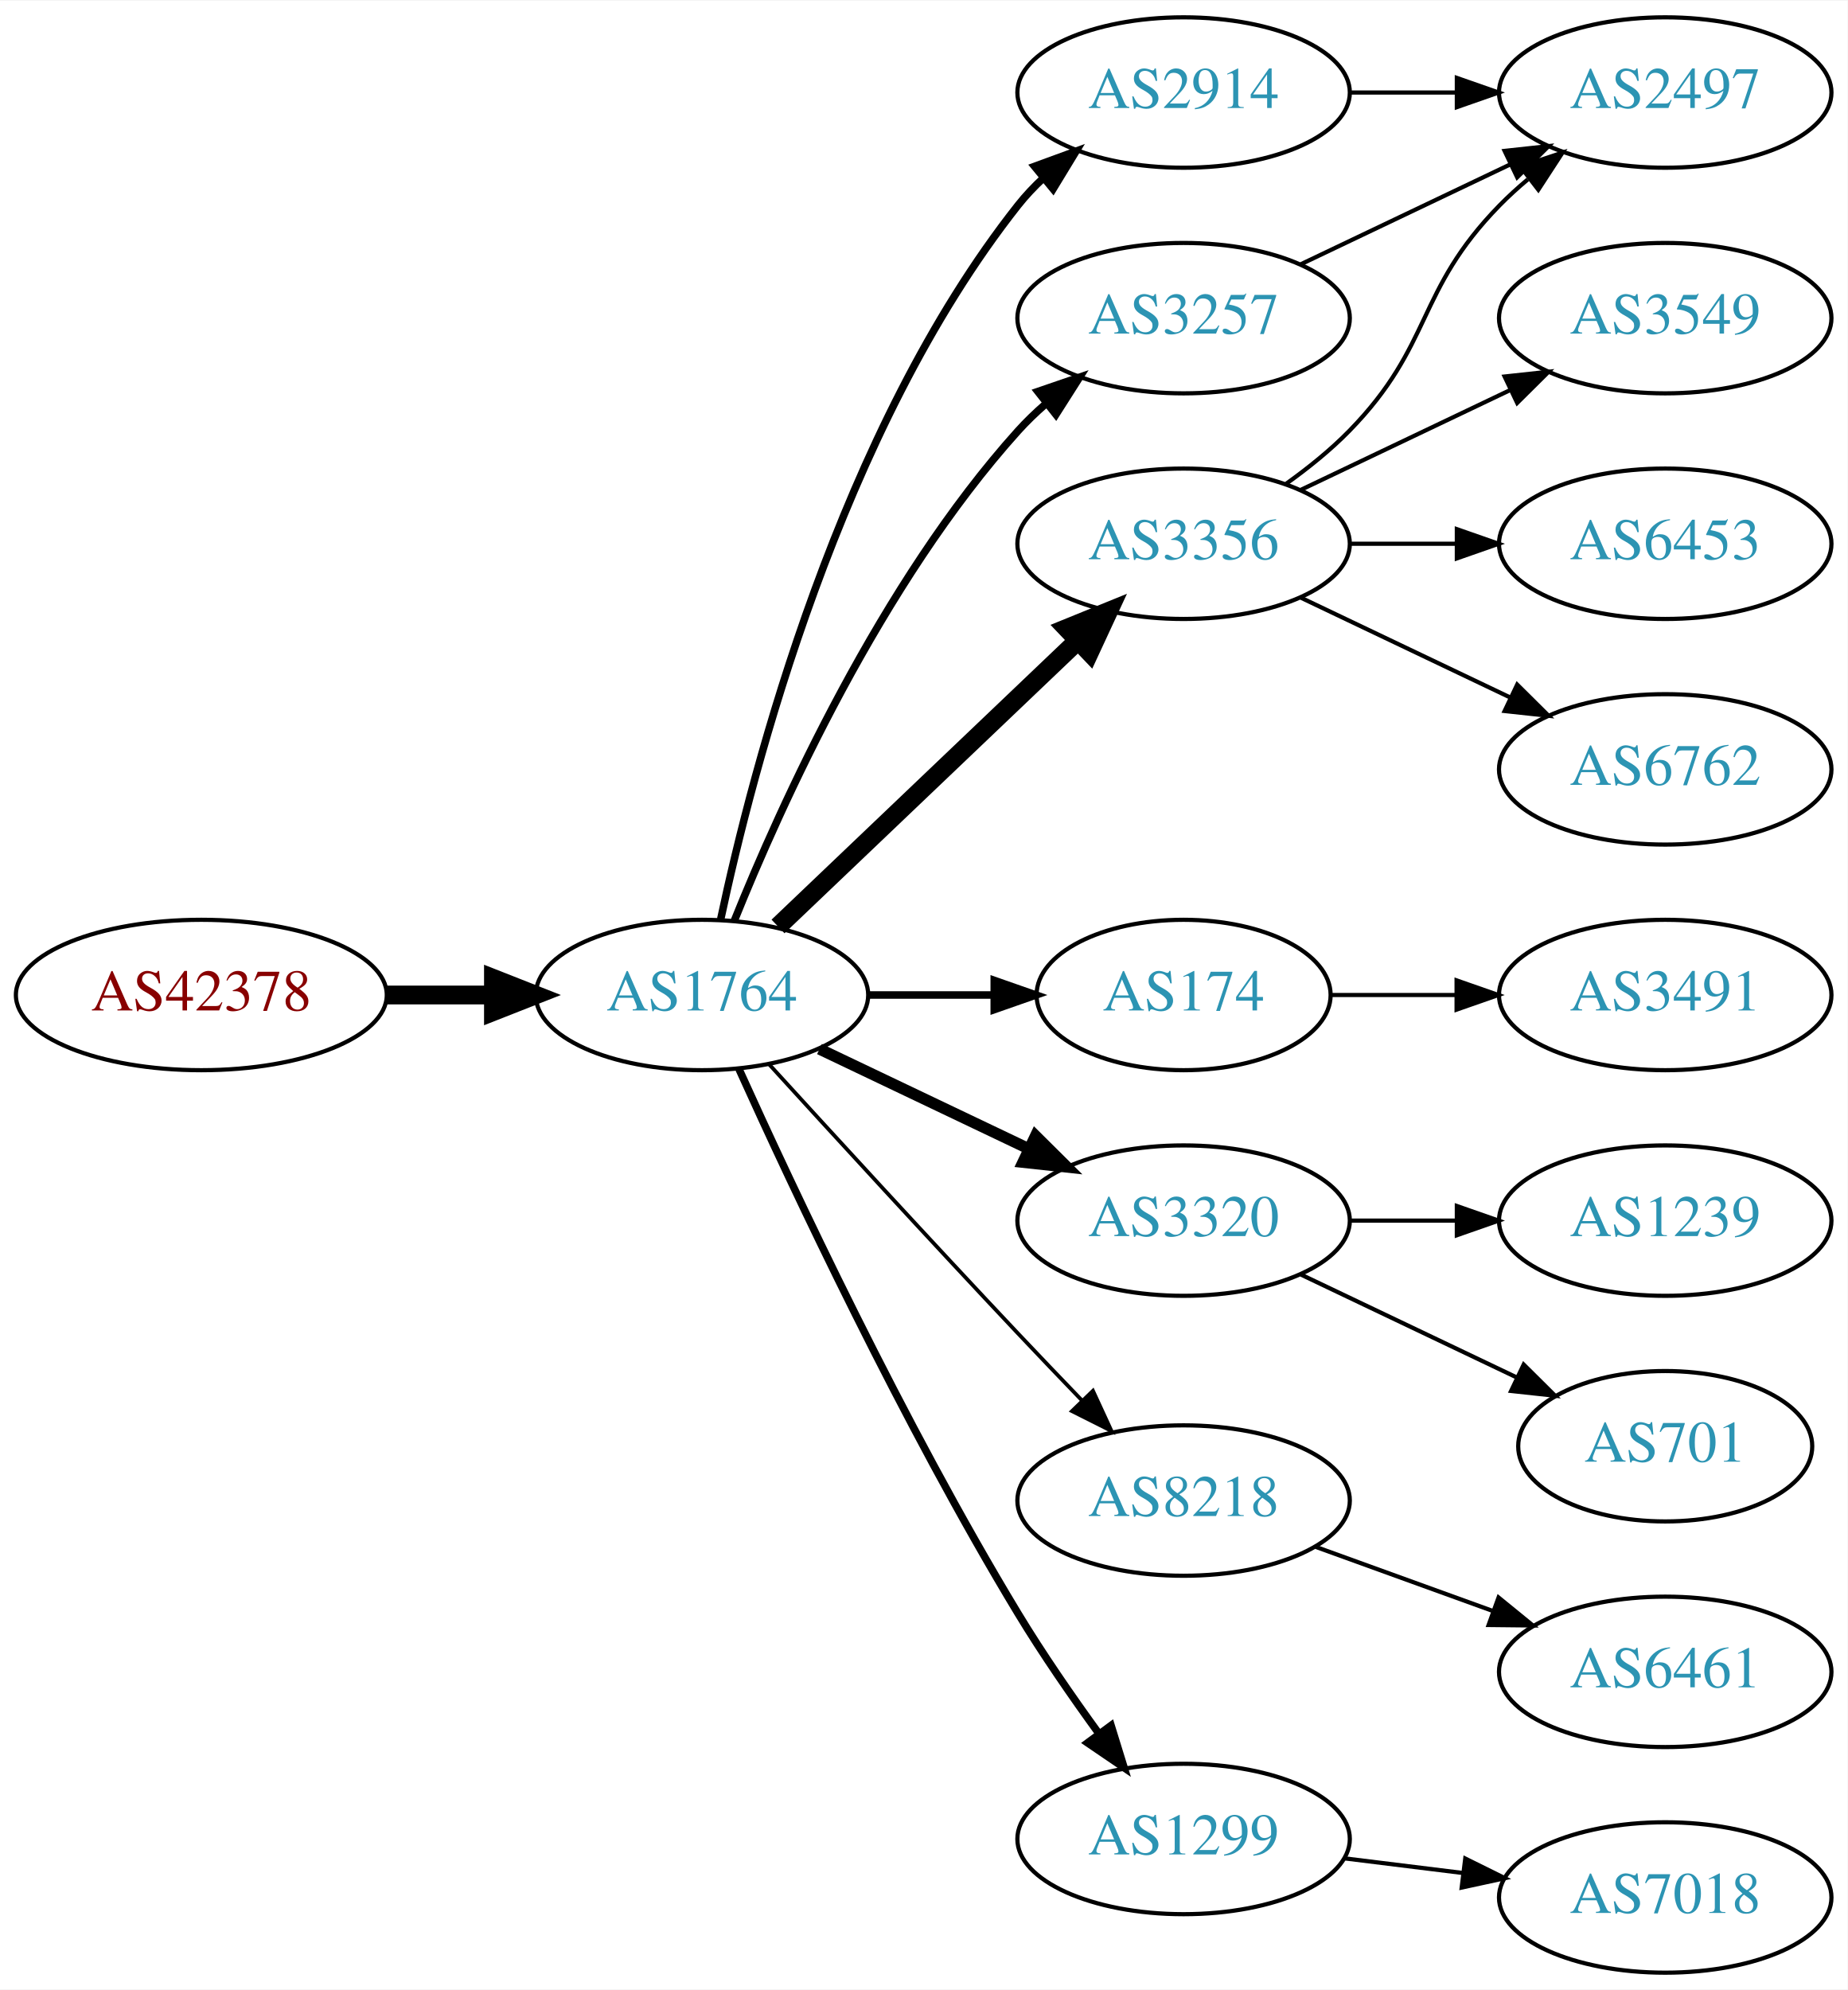
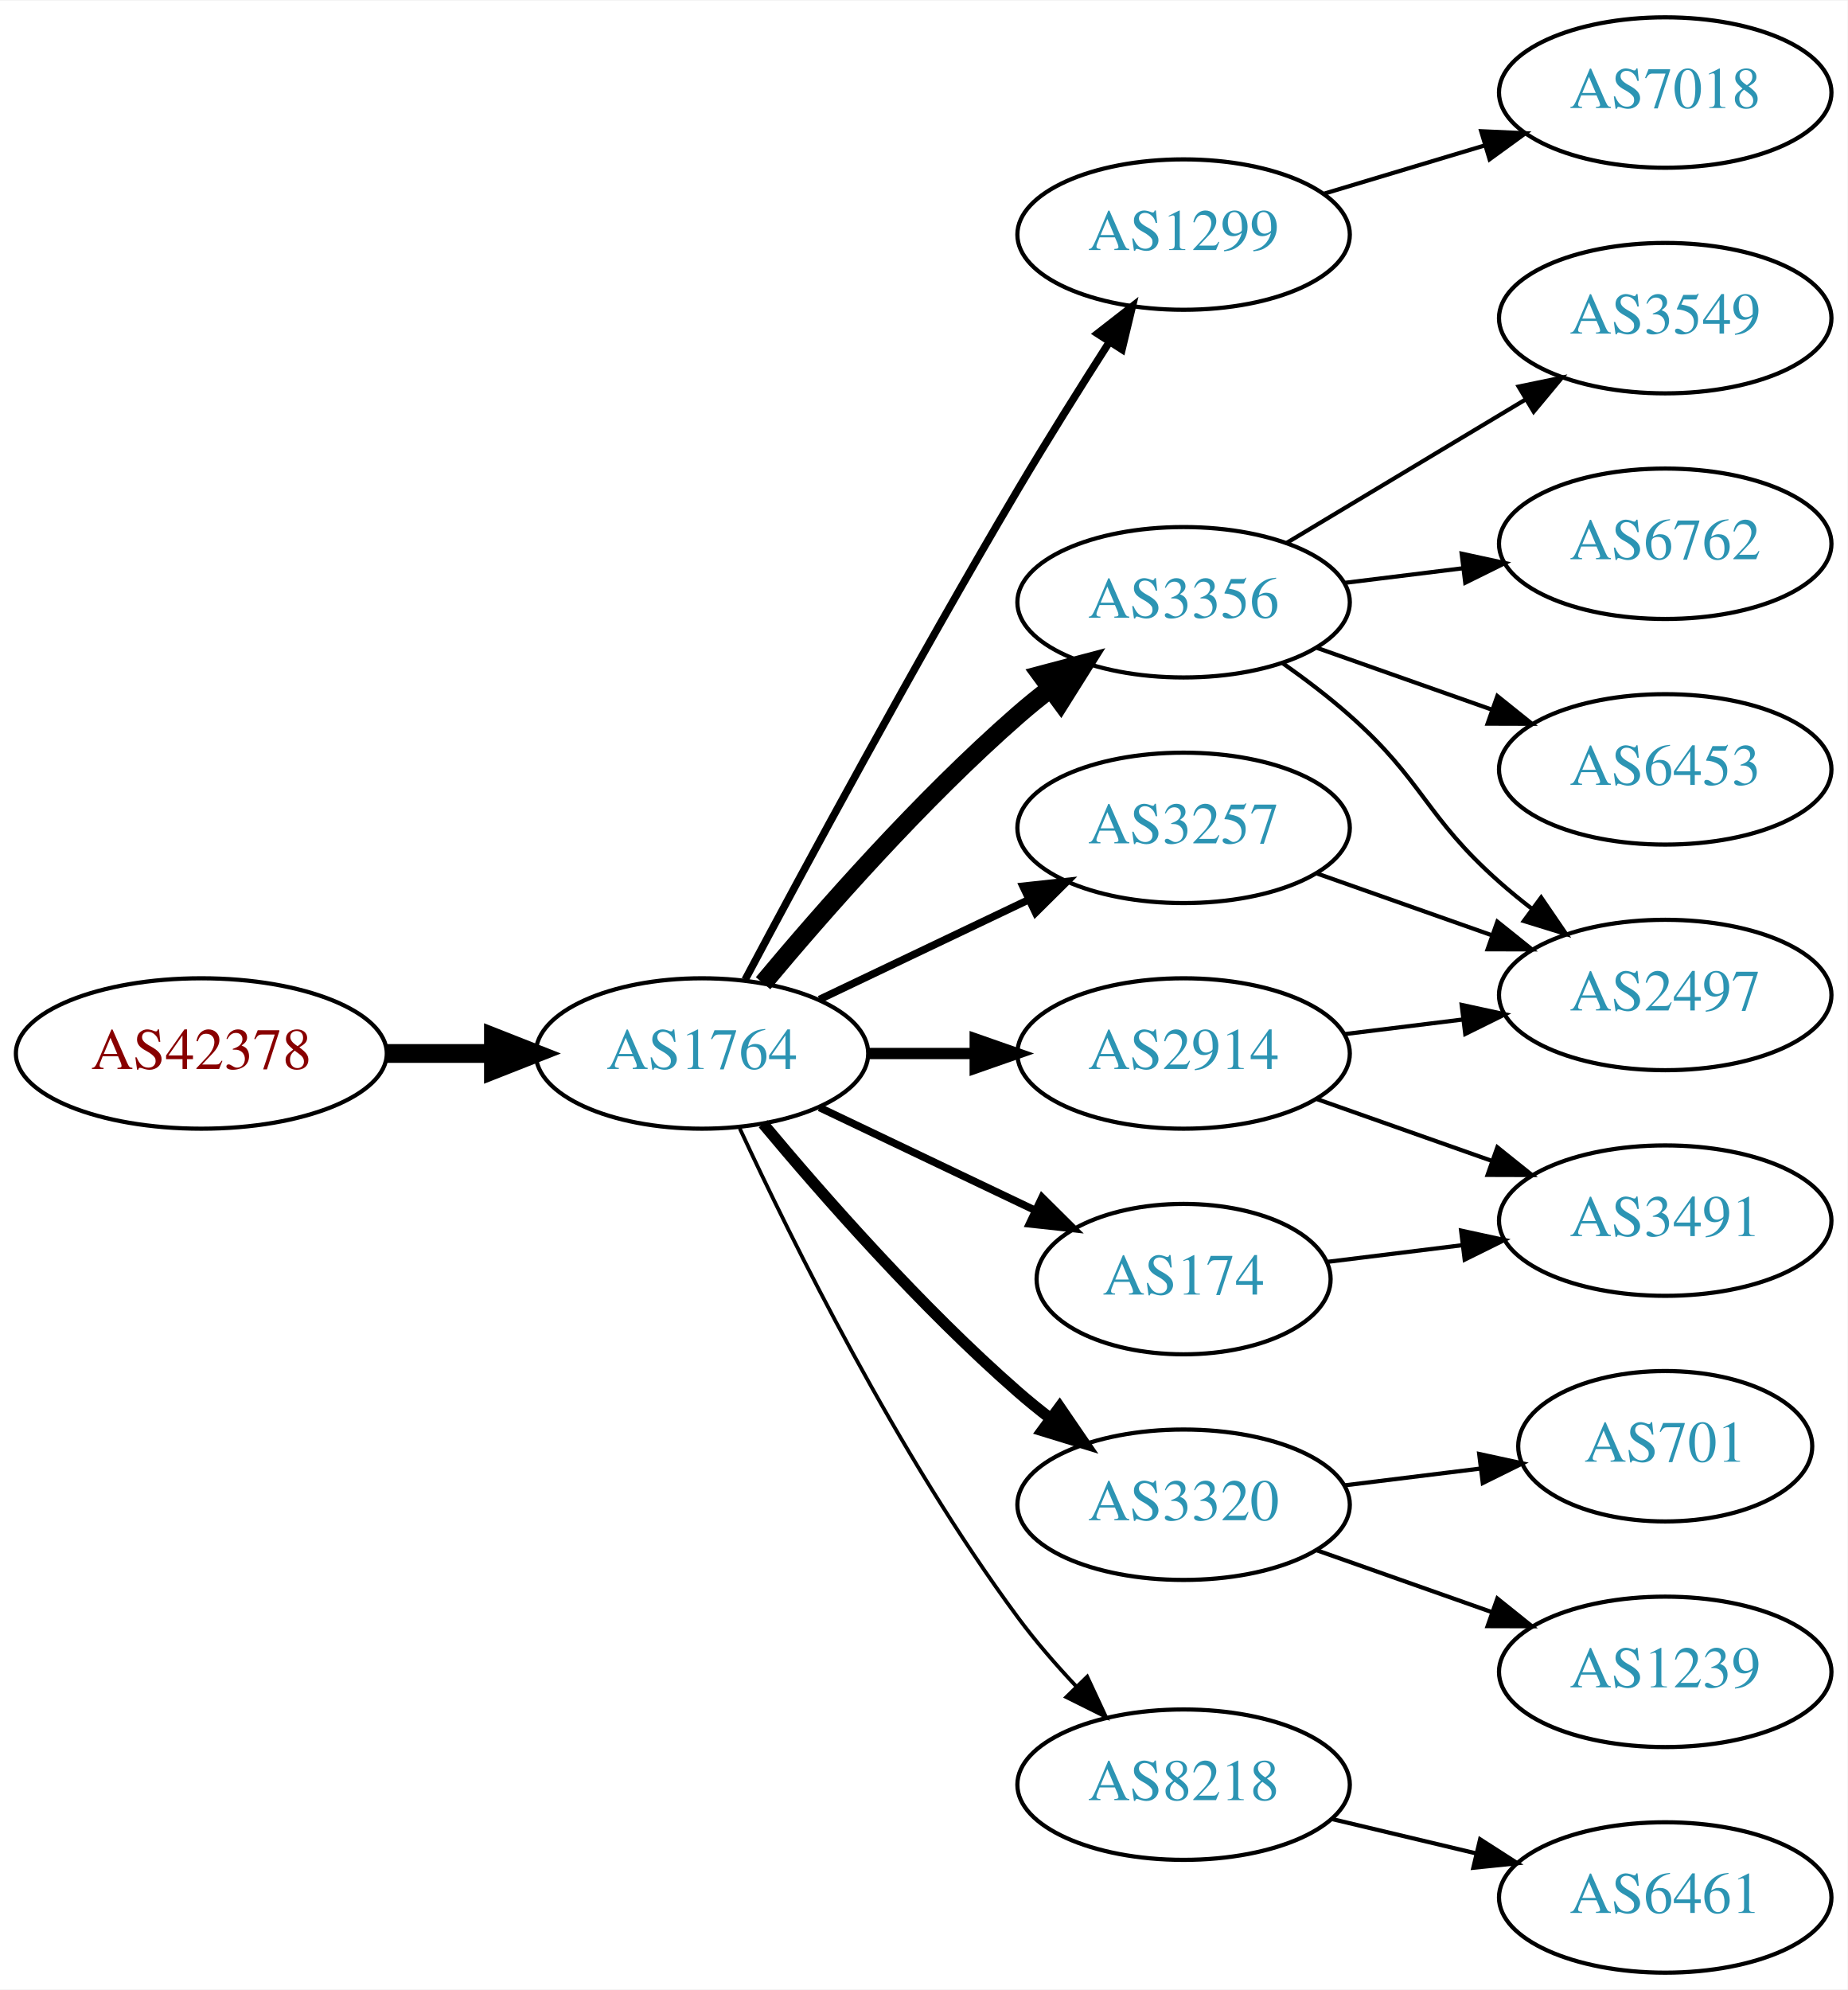
<svg xmlns="http://www.w3.org/2000/svg" xmlns:xlink="http://www.w3.org/1999/xlink" width="442pt" height="476pt" viewBox="0.00 0.00 442.27 476.00">
  <g id="graph0" class="graph" transform="scale(1 1) rotate(0) translate(4 472)">
    <polygon fill="white" stroke="none" points="-4,4 -4,-472 438.271,-472 438.271,4 -4,4" />
    <g id="node1" class="node">
      <g id="a_node1">
        <a xlink:href="/asn/42378" xlink:title="AS42378 ~ RTR-AS [AT]">
-           <ellipse fill="#ffffff" stroke="black" cx="44.196" cy="-234" rx="44.393" ry="18" />
-           <text text-anchor="middle" x="44.196" y="-230.3" font-family="Times,serif" font-size="14.00" fill="#880000">AS42378</text>
+           <ellipse fill="#ffffff" stroke="black" cx="44.196" cy="-220" rx="44.393" ry="18" />
+           <text text-anchor="middle" x="44.196" y="-216.3" font-family="Times,serif" font-size="14.00" fill="#880000">AS42378</text>
        </a>
      </g>
    </g>
    <g id="node2" class="node">
      <g id="a_node2">
        <a xlink:href="/asn/1764" xlink:title="AS1764 ~ NEXTLAYER-AS [AT]">
-           <ellipse fill="#ffffff" stroke="black" cx="164.039" cy="-234" rx="39.794" ry="18" />
-           <text text-anchor="middle" x="164.039" y="-230.3" font-family="Times,serif" font-size="14.00" fill="#2c94b3">AS1764</text>
+           <ellipse fill="#ffffff" stroke="black" cx="164.039" cy="-220" rx="39.794" ry="18" />
+           <text text-anchor="middle" x="164.039" y="-216.3" font-family="Times,serif" font-size="14.00" fill="#2c94b3">AS1764</text>
        </a>
      </g>
    </g>
    <g id="edge1" class="edge">
-       <path fill="none" stroke="black" stroke-width="4.5" d="M88.407,-234C96.72,-234 105.482,-234 113.965,-234" />
-       <polygon fill="black" stroke="black" stroke-width="4.5" points="114.123,-237.938 124.123,-234 114.123,-230.063 114.123,-237.938" />
+       <path fill="none" stroke="black" stroke-width="4.5" d="M88.407,-220C96.72,-220 105.482,-220 113.965,-220" />
+       <polygon fill="black" stroke="black" stroke-width="4.5" points="114.123,-223.938 124.123,-220 114.123,-216.063 114.123,-223.938" />
    </g>
    <g id="node3" class="node">
      <g id="a_node3">
-         <a xlink:href="/asn/2914" xlink:title="AS2914 ~ NTT America, Inc. [US]">
-           <ellipse fill="#ffffff" stroke="black" cx="279.332" cy="-450" rx="39.794" ry="18" />
-           <text text-anchor="middle" x="279.332" y="-446.3" font-family="Times,serif" font-size="14.00" fill="#2c94b3">AS2914</text>
+         <a xlink:href="/asn/1299" xlink:title="AS1299 ~ Telia Carrier [EU]">
+           <ellipse fill="#ffffff" stroke="black" cx="279.332" cy="-416" rx="39.794" ry="18" />
+           <text text-anchor="middle" x="279.332" y="-412.3" font-family="Times,serif" font-size="14.00" fill="#2c94b3">AS1299</text>
        </a>
      </g>
    </g>
    <g id="edge2" class="edge">
-       <path fill="none" stroke="black" stroke-width="1.8" d="M168.529,-252.16C176.16,-288.03 197.152,-369.155 239.685,-423 241.493,-425.288 243.545,-427.462 245.74,-429.51" />
-       <polygon fill="black" stroke="black" stroke-width="1.8" points="243.651,-432.323 253.6,-435.966 248.094,-426.914 243.651,-432.323" />
+       <path fill="none" stroke="black" stroke-width="1.8" d="M174.372,-237.664C188.19,-263.633 215.111,-313.527 239.685,-355 246.625,-366.712 254.631,-379.465 261.551,-390.267" />
+       <polygon fill="black" stroke="black" stroke-width="1.8" points="258.701,-392.306 267.06,-398.816 264.585,-388.515 258.701,-392.306" />
    </g>
    <g id="node4" class="node">
      <g id="a_node4">
        <a xlink:href="/asn/3356" xlink:title="AS3356 ~ Level 3 Parent, LLC [US]">
-           <ellipse fill="#ffffff" stroke="black" cx="279.332" cy="-342" rx="39.794" ry="18" />
-           <text text-anchor="middle" x="279.332" y="-338.3" font-family="Times,serif" font-size="14.00" fill="#2c94b3">AS3356</text>
+           <ellipse fill="#ffffff" stroke="black" cx="279.332" cy="-328" rx="39.794" ry="18" />
+           <text text-anchor="middle" x="279.332" y="-324.3" font-family="Times,serif" font-size="14.00" fill="#2c94b3">AS3356</text>
        </a>
      </g>
    </g>
    <g id="edge3" class="edge">
-       <path fill="none" stroke="black" stroke-width="4.5" d="M182.245,-250.403C201.321,-268.587 232.241,-298.063 253.838,-318.651" />
-       <polygon fill="black" stroke="black" stroke-width="4.5" points="251.379,-321.747 261.334,-325.797 256.813,-316.047 251.379,-321.747" />
+       <path fill="none" stroke="black" stroke-width="4.5" d="M178.669,-236.817C192.951,-253.929 216.498,-280.745 239.685,-301 242.151,-303.154 244.789,-305.294 247.487,-307.372" />
+       <polygon fill="black" stroke="black" stroke-width="4.5" points="245.252,-310.616 255.641,-313.37 249.919,-304.273 245.252,-310.616" />
    </g>
    <g id="node5" class="node">
      <g id="a_node5">
-         <a xlink:href="/asn/3257" xlink:title="AS3257 ~ GTT [DE]">
-           <ellipse fill="#ffffff" stroke="black" cx="279.332" cy="-396" rx="39.794" ry="18" />
-           <text text-anchor="middle" x="279.332" y="-392.3" font-family="Times,serif" font-size="14.00" fill="#2c94b3">AS3257</text>
+         <a xlink:href="/asn/174" xlink:title="AS174 ~ Cogent Communications [US]">
+           <ellipse fill="#ffffff" stroke="black" cx="279.332" cy="-166" rx="35.194" ry="18" />
+           <text text-anchor="middle" x="279.332" y="-162.3" font-family="Times,serif" font-size="14.00" fill="#2c94b3">AS174</text>
        </a>
      </g>
    </g>
    <g id="edge4" class="edge">
-       <path fill="none" stroke="black" stroke-width="1.8" d="M171.786,-251.787C182.837,-279.243 206.891,-332.578 239.685,-369 241.688,-371.224 243.906,-373.363 246.239,-375.397" />
-       <polygon fill="black" stroke="black" stroke-width="1.8" points="244.437,-378.433 254.458,-381.873 248.769,-372.935 244.437,-378.433" />
+       <path fill="none" stroke="black" stroke-width="1.8" d="M192.175,-207.066C207.607,-199.71 227.092,-190.423 243.628,-182.541" />
+       <polygon fill="black" stroke="black" stroke-width="1.8" points="245.448,-185.551 252.969,-178.089 242.436,-179.232 245.448,-185.551" />
    </g>
    <g id="node6" class="node">
      <g id="a_node6">
-         <a xlink:href="/asn/174" xlink:title="AS174 ~ Cogent Communications [US]">
-           <ellipse fill="#ffffff" stroke="black" cx="279.332" cy="-234" rx="35.194" ry="18" />
-           <text text-anchor="middle" x="279.332" y="-230.3" font-family="Times,serif" font-size="14.00" fill="#2c94b3">AS174</text>
+         <a xlink:href="/asn/3320" xlink:title="AS3320 ~ DTAG [DE]">
+           <ellipse fill="#ffffff" stroke="black" cx="279.332" cy="-112" rx="39.794" ry="18" />
+           <text text-anchor="middle" x="279.332" y="-108.3" font-family="Times,serif" font-size="14.00" fill="#2c94b3">AS3320</text>
        </a>
      </g>
    </g>
    <g id="edge5" class="edge">
-       <path fill="none" stroke="black" stroke-width="1.8" d="M203.711,-234C213.416,-234 223.907,-234 233.87,-234" />
-       <polygon fill="black" stroke="black" stroke-width="1.8" points="234.006,-237.5 244.006,-234 234.006,-230.5 234.006,-237.5" />
+       <path fill="none" stroke="black" stroke-width="2.7" d="M178.669,-203.183C192.951,-186.071 216.498,-159.255 239.685,-139 242.151,-136.846 244.789,-134.706 247.487,-132.628" />
+       <polygon fill="black" stroke="black" stroke-width="2.7" points="249.66,-135.375 255.641,-126.63 245.512,-129.736 249.66,-135.375" />
    </g>
    <g id="node7" class="node">
      <g id="a_node7">
-         <a xlink:href="/asn/3320" xlink:title="AS3320 ~ DTAG [DE]">
-           <ellipse fill="#ffffff" stroke="black" cx="279.332" cy="-180" rx="39.794" ry="18" />
-           <text text-anchor="middle" x="279.332" y="-176.3" font-family="Times,serif" font-size="14.00" fill="#2c94b3">AS3320</text>
+         <a xlink:href="/asn/3257" xlink:title="AS3257 ~ GTT [DE]">
+           <ellipse fill="#ffffff" stroke="black" cx="279.332" cy="-274" rx="39.794" ry="18" />
+           <text text-anchor="middle" x="279.332" y="-270.3" font-family="Times,serif" font-size="14.00" fill="#2c94b3">AS3257</text>
        </a>
      </g>
    </g>
    <g id="edge6" class="edge">
-       <path fill="none" stroke="black" stroke-width="2.7" d="M192.175,-221.066C207.169,-213.919 225.99,-204.948 242.213,-197.215" />
-       <polygon fill="black" stroke="black" stroke-width="2.7" points="243.895,-200.291 251.417,-192.829 240.884,-193.972 243.895,-200.291" />
+       <path fill="none" stroke="black" stroke-width="1.8" d="M192.175,-232.934C207.169,-240.081 225.99,-249.052 242.213,-256.785" />
+       <polygon fill="black" stroke="black" stroke-width="1.8" points="240.884,-260.028 251.417,-261.171 243.895,-253.709 240.884,-260.028" />
    </g>
    <g id="node8" class="node">
      <g id="a_node8">
        <a xlink:href="/asn/8218" xlink:title="AS8218 ~ legacy Neotelecoms [FR]">
-           <ellipse fill="#ffffff" stroke="black" cx="279.332" cy="-113" rx="39.794" ry="18" />
-           <text text-anchor="middle" x="279.332" y="-109.3" font-family="Times,serif" font-size="14.00" fill="#2c94b3">AS8218</text>
+           <ellipse fill="#ffffff" stroke="black" cx="279.332" cy="-45" rx="39.794" ry="18" />
+           <text text-anchor="middle" x="279.332" y="-41.3" font-family="Times,serif" font-size="14.00" fill="#2c94b3">AS8218</text>
        </a>
      </g>
    </g>
    <g id="edge7" class="edge">
-       <path fill="none" stroke="black" stroke-width="0.9" d="M180.08,-217.45C195.076,-201.005 218.817,-175.115 239.685,-153 244.583,-147.809 249.874,-142.282 254.923,-137.045" />
-       <polygon fill="black" stroke="black" stroke-width="0.9" points="257.636,-139.274 262.072,-129.653 252.604,-134.407 257.636,-139.274" />
+       <path fill="none" stroke="black" stroke-width="0.9" d="M173.085,-202.065C185.484,-175.325 210.867,-123.979 239.685,-85 243.851,-79.366 248.76,-73.712 253.656,-68.502" />
+       <polygon fill="black" stroke="black" stroke-width="0.9" points="256.26,-70.846 260.733,-61.241 251.247,-65.96 256.26,-70.846" />
    </g>
    <g id="node9" class="node">
      <g id="a_node9">
-         <a xlink:href="/asn/1299" xlink:title="AS1299 ~ Telia Carrier [EU]">
-           <ellipse fill="#ffffff" stroke="black" cx="279.332" cy="-32" rx="39.794" ry="18" />
-           <text text-anchor="middle" x="279.332" y="-28.3" font-family="Times,serif" font-size="14.00" fill="#2c94b3">AS1299</text>
+         <a xlink:href="/asn/2914" xlink:title="AS2914 ~ NTT America, Inc. [US]">
+           <ellipse fill="#ffffff" stroke="black" cx="279.332" cy="-220" rx="39.794" ry="18" />
+           <text text-anchor="middle" x="279.332" y="-216.3" font-family="Times,serif" font-size="14.00" fill="#2c94b3">AS2914</text>
        </a>
      </g>
    </g>
    <g id="edge8" class="edge">
-       <path fill="none" stroke="black" stroke-width="1.8" d="M172.926,-216.215C185.703,-187.94 212.273,-131.303 239.685,-86 245.565,-76.283 252.642,-66.048 259.125,-57.132" />
-       <polygon fill="black" stroke="black" stroke-width="1.8" points="261.971,-59.171 265.1,-49.049 256.341,-55.01 261.971,-59.171" />
+       <path fill="none" stroke="black" stroke-width="2.7" d="M203.711,-220C211.914,-220 220.678,-220 229.21,-220" />
+       <polygon fill="black" stroke="black" stroke-width="2.7" points="229.449,-223.5 239.449,-220 229.449,-216.5 229.449,-223.5" />
+     </g>
+     <g id="node18" class="node">
+       <g id="a_node18">
+         <a xlink:href="/asn/7018" xlink:title="AS7018 ~ AT&amp;T Services, Inc. [US]">
+           <ellipse fill="#ffffff" stroke="black" cx="394.625" cy="-450" rx="39.794" ry="18" />
+           <text text-anchor="middle" x="394.625" y="-446.3" font-family="Times,serif" font-size="14.00" fill="#2c94b3">AS7018</text>
+         </a>
+       </g>
+     </g>
+     <g id="edge18" class="edge">
+       <path fill="none" stroke="black" d="M312.797,-425.743C324.767,-429.335 338.51,-433.46 351.228,-437.277" />
+       <polygon fill="black" stroke="black" points="350.571,-440.733 361.155,-440.256 352.583,-434.029 350.571,-440.733" />
    </g>
    <g id="node10" class="node">
      <g id="a_node10">
-         <a xlink:href="/asn/2497" xlink:title="AS2497 ~ Internet Initiative Japan Inc. [JP]">
-           <ellipse fill="#ffffff" stroke="black" cx="394.625" cy="-450" rx="39.794" ry="18" />
-           <text text-anchor="middle" x="394.625" y="-446.3" font-family="Times,serif" font-size="14.00" fill="#2c94b3">AS2497</text>
-         </a>
-       </g>
-     </g>
-     <g id="edge9" class="edge">
-       <path fill="none" stroke="black" d="M319.004,-450C327.207,-450 335.971,-450 344.503,-450" />
-       <polygon fill="black" stroke="black" points="344.742,-453.5 354.742,-450 344.742,-446.5 344.742,-453.5" />
-     </g>
-     <g id="edge12" class="edge">
-       <path fill="none" stroke="black" d="M303.926,-356.389C309.182,-360.148 314.513,-364.437 318.978,-369 339.151,-389.617 334.806,-402.383 354.978,-423 357.071,-425.139 359.354,-427.218 361.731,-429.21" />
-       <polygon fill="black" stroke="black" points="359.974,-432.275 370.031,-435.611 364.249,-426.732 359.974,-432.275" />
-     </g>
-     <g id="node11" class="node">
-       <g id="a_node11">
        <a xlink:href="/asn/3549" xlink:title="AS3549 ~ Level 3 Parent, LLC [US]">
          <ellipse fill="#ffffff" stroke="black" cx="394.625" cy="-396" rx="39.794" ry="18" />
          <text text-anchor="middle" x="394.625" y="-392.3" font-family="Times,serif" font-size="14.00" fill="#2c94b3">AS3549</text>
        </a>
      </g>
    </g>
+     <g id="edge9" class="edge">
+       <path fill="none" stroke="black" d="M304.082,-342.255C320.698,-352.229 343.094,-365.671 361.331,-376.617" />
+       <polygon fill="black" stroke="black" points="359.531,-379.618 369.906,-381.764 363.133,-373.616 359.531,-379.618" />
+     </g>
+     <g id="node11" class="node">
+       <g id="a_node11">
+         <a xlink:href="/asn/6762" xlink:title="AS6762 ~ TELECOM ITALIA SPARKLE S.p.A. [IT]">
+           <ellipse fill="#ffffff" stroke="black" cx="394.625" cy="-342" rx="39.794" ry="18" />
+           <text text-anchor="middle" x="394.625" y="-338.3" font-family="Times,serif" font-size="14.00" fill="#2c94b3">AS6762</text>
+         </a>
+       </g>
+     </g>
    <g id="edge10" class="edge">
-       <path fill="none" stroke="black" d="M307.468,-354.934C322.462,-362.081 341.283,-371.052 357.506,-378.785" />
-       <polygon fill="black" stroke="black" points="356.177,-382.028 366.71,-383.171 359.188,-375.709 356.177,-382.028" />
+       <path fill="none" stroke="black" d="M317.742,-332.623C326.83,-333.746 336.667,-334.962 346.152,-336.134" />
+       <polygon fill="black" stroke="black" points="345.9,-339.629 356.254,-337.382 346.758,-332.682 345.9,-339.629" />
    </g>
    <g id="node12" class="node">
      <g id="a_node12">
-         <a xlink:href="/asn/6453" xlink:title="AS6453 ~ TATA COMMUNICATIONS (AMERICA) INC [US]">
-           <ellipse fill="#ffffff" stroke="black" cx="394.625" cy="-342" rx="39.794" ry="18" />
-           <text text-anchor="middle" x="394.625" y="-338.3" font-family="Times,serif" font-size="14.00" fill="#2c94b3">AS6453</text>
+         <a xlink:href="/asn/2497" xlink:title="AS2497 ~ Internet Initiative Japan Inc. [JP]">
+           <ellipse fill="#ffffff" stroke="black" cx="394.625" cy="-234" rx="39.794" ry="18" />
+           <text text-anchor="middle" x="394.625" y="-230.3" font-family="Times,serif" font-size="14.00" fill="#2c94b3">AS2497</text>
        </a>
      </g>
    </g>
    <g id="edge11" class="edge">
-       <path fill="none" stroke="black" d="M319.004,-342C327.207,-342 335.971,-342 344.503,-342" />
-       <polygon fill="black" stroke="black" points="344.742,-345.5 354.742,-342 344.742,-338.5 344.742,-345.5" />
+       <path fill="none" stroke="black" d="M303.058,-313.411C308.459,-309.6 314.072,-305.337 318.978,-301 336.898,-285.159 337.058,-276.841 354.978,-261 357.431,-258.832 360.061,-256.682 362.753,-254.597" />
+       <polygon fill="black" stroke="black" points="364.928,-257.342 370.898,-248.589 360.773,-251.709 364.928,-257.342" />
    </g>
    <g id="node13" class="node">
      <g id="a_node13">
-         <a xlink:href="/asn/6762" xlink:title="AS6762 ~ TELECOM ITALIA SPARKLE S.p.A. [IT]">
+         <a xlink:href="/asn/6453" xlink:title="AS6453 ~ TATA COMMUNICATIONS (AMERICA) INC [US]">
          <ellipse fill="#ffffff" stroke="black" cx="394.625" cy="-288" rx="39.794" ry="18" />
-           <text text-anchor="middle" x="394.625" y="-284.3" font-family="Times,serif" font-size="14.00" fill="#2c94b3">AS6762</text>
-         </a>
-       </g>
-     </g>
-     <g id="edge13" class="edge">
-       <path fill="none" stroke="black" d="M307.468,-329.066C322.462,-321.919 341.283,-312.948 357.506,-305.215" />
-       <polygon fill="black" stroke="black" points="359.188,-308.291 366.71,-300.829 356.177,-301.972 359.188,-308.291" />
-     </g>
-     <g id="edge14" class="edge">
-       <path fill="none" stroke="black" d="M307.468,-408.934C322.462,-416.081 341.283,-425.052 357.506,-432.785" />
-       <polygon fill="black" stroke="black" points="356.177,-436.028 366.71,-437.171 359.188,-429.709 356.177,-436.028" />
-     </g>
-     <g id="node17" class="node">
-       <g id="a_node17">
-         <a xlink:href="/asn/3491" xlink:title="AS3491 ~ PCCW Global, Inc. [US]">
-           <ellipse fill="#ffffff" stroke="black" cx="394.625" cy="-234" rx="39.794" ry="18" />
-           <text text-anchor="middle" x="394.625" y="-230.3" font-family="Times,serif" font-size="14.00" fill="#2c94b3">AS3491</text>
-         </a>
-       </g>
-     </g>
-     <g id="edge18" class="edge">
-       <path fill="none" stroke="black" d="M314.631,-234C324.008,-234 334.358,-234 344.393,-234" />
-       <polygon fill="black" stroke="black" points="344.681,-237.5 354.681,-234 344.681,-230.5 344.681,-237.5" />
+           <text text-anchor="middle" x="394.625" y="-284.3" font-family="Times,serif" font-size="14.00" fill="#2c94b3">AS6453</text>
+         </a>
+       </g>
+     </g>
+     <g id="edge12" class="edge">
+       <path fill="none" stroke="black" d="M311.289,-317.07C324.153,-312.528 339.259,-307.195 352.995,-302.345" />
+       <polygon fill="black" stroke="black" points="354.44,-305.547 362.704,-298.917 352.109,-298.946 354.44,-305.547" />
    </g>
    <g id="node14" class="node">
      <g id="a_node14">
-         <a xlink:href="/asn/1239" xlink:title="AS1239 ~ Sprint [US]">
+         <a xlink:href="/asn/3491" xlink:title="AS3491 ~ PCCW Global, Inc. [US]">
          <ellipse fill="#ffffff" stroke="black" cx="394.625" cy="-180" rx="39.794" ry="18" />
-           <text text-anchor="middle" x="394.625" y="-176.3" font-family="Times,serif" font-size="14.00" fill="#2c94b3">AS1239</text>
-         </a>
-       </g>
-     </g>
-     <g id="edge15" class="edge">
-       <path fill="none" stroke="black" d="M319.004,-180C327.207,-180 335.971,-180 344.503,-180" />
-       <polygon fill="black" stroke="black" points="344.742,-183.5 354.742,-180 344.742,-176.5 344.742,-183.5" />
+           <text text-anchor="middle" x="394.625" y="-176.3" font-family="Times,serif" font-size="14.00" fill="#2c94b3">AS3491</text>
+         </a>
+       </g>
+     </g>
+     <g id="edge13" class="edge">
+       <path fill="none" stroke="black" d="M313.71,-170.125C323.801,-171.372 335.084,-172.766 345.919,-174.105" />
+       <polygon fill="black" stroke="black" points="345.762,-177.612 356.116,-175.365 346.621,-170.665 345.762,-177.612" />
    </g>
    <g id="node15" class="node">
      <g id="a_node15">
        <a xlink:href="/asn/701" xlink:title="AS701 ~ UUNET [US]">
          <ellipse fill="#ffffff" stroke="black" cx="394.625" cy="-126" rx="35.194" ry="18" />
          <text text-anchor="middle" x="394.625" y="-122.3" font-family="Times,serif" font-size="14.00" fill="#2c94b3">AS701</text>
        </a>
      </g>
    </g>
-     <g id="edge16" class="edge">
-       <path fill="none" stroke="black" d="M307.468,-167.066C322.9,-159.71 342.385,-150.423 358.92,-142.541" />
-       <polygon fill="black" stroke="black" points="360.741,-145.551 368.262,-138.089 357.729,-139.232 360.741,-145.551" />
+     <g id="edge14" class="edge">
+       <path fill="none" stroke="black" d="M317.742,-116.623C328.194,-117.915 339.638,-119.329 350.397,-120.658" />
+       <polygon fill="black" stroke="black" points="350.094,-124.147 360.447,-121.9 350.952,-117.2 350.094,-124.147" />
    </g>
    <g id="node16" class="node">
      <g id="a_node16">
+         <a xlink:href="/asn/1239" xlink:title="AS1239 ~ Sprint [US]">
+           <ellipse fill="#ffffff" stroke="black" cx="394.625" cy="-72" rx="39.794" ry="18" />
+           <text text-anchor="middle" x="394.625" y="-68.3" font-family="Times,serif" font-size="14.00" fill="#2c94b3">AS1239</text>
+         </a>
+       </g>
+     </g>
+     <g id="edge15" class="edge">
+       <path fill="none" stroke="black" d="M311.289,-101.07C324.153,-96.528 339.259,-91.195 352.995,-86.345" />
+       <polygon fill="black" stroke="black" points="354.44,-89.547 362.704,-82.917 352.109,-82.946 354.44,-89.547" />
+     </g>
+     <g id="edge16" class="edge">
+       <path fill="none" stroke="black" d="M311.289,-263.07C324.153,-258.528 339.259,-253.195 352.995,-248.345" />
+       <polygon fill="black" stroke="black" points="354.44,-251.547 362.704,-244.917 352.109,-244.946 354.44,-251.547" />
+     </g>
+     <g id="node17" class="node">
+       <g id="a_node17">
        <a xlink:href="/asn/6461" xlink:title="AS6461 ~ Zayo Bandwidth [US]">
-           <ellipse fill="#ffffff" stroke="black" cx="394.625" cy="-72" rx="39.794" ry="18" />
-           <text text-anchor="middle" x="394.625" y="-68.3" font-family="Times,serif" font-size="14.00" fill="#2c94b3">AS6461</text>
+           <ellipse fill="#ffffff" stroke="black" cx="394.625" cy="-18" rx="39.794" ry="18" />
+           <text text-anchor="middle" x="394.625" y="-14.3" font-family="Times,serif" font-size="14.00" fill="#2c94b3">AS6461</text>
        </a>
      </g>
    </g>
    <g id="edge17" class="edge">
-       <path fill="none" stroke="black" d="M310.99,-101.905C323.963,-97.21 339.256,-91.676 353.137,-86.652" />
-       <polygon fill="black" stroke="black" points="354.729,-89.798 362.941,-83.104 352.347,-83.216 354.729,-89.798" />
-     </g>
-     <g id="node18" class="node">
-       <g id="a_node18">
-         <a xlink:href="/asn/7018" xlink:title="AS7018 ~ AT&amp;T Services, Inc. [US]">
-           <ellipse fill="#ffffff" stroke="black" cx="394.625" cy="-18" rx="39.794" ry="18" />
-           <text text-anchor="middle" x="394.625" y="-14.3" font-family="Times,serif" font-size="14.00" fill="#2c94b3">AS7018</text>
-         </a>
-       </g>
+       <path fill="none" stroke="black" d="M314.939,-36.752C325.81,-34.162 337.964,-31.265 349.407,-28.538" />
+       <polygon fill="black" stroke="black" points="350.313,-31.92 359.229,-26.197 348.69,-25.111 350.313,-31.92" />
    </g>
    <g id="edge19" class="edge">
-       <path fill="none" stroke="black" d="M317.742,-27.377C326.83,-26.254 336.667,-25.038 346.152,-23.866" />
-       <polygon fill="black" stroke="black" points="346.758,-27.318 356.254,-22.618 345.9,-20.371 346.758,-27.318" />
+       <path fill="none" stroke="black" d="M317.742,-224.623C326.83,-225.746 336.667,-226.962 346.152,-228.134" />
+       <polygon fill="black" stroke="black" points="345.9,-231.629 356.254,-229.382 346.758,-224.682 345.9,-231.629" />
+     </g>
+     <g id="edge20" class="edge">
+       <path fill="none" stroke="black" d="M311.289,-209.07C324.153,-204.528 339.259,-199.195 352.995,-194.345" />
+       <polygon fill="black" stroke="black" points="354.44,-197.547 362.704,-190.917 352.109,-190.946 354.44,-197.547" />
    </g>
  </g>
</svg>
